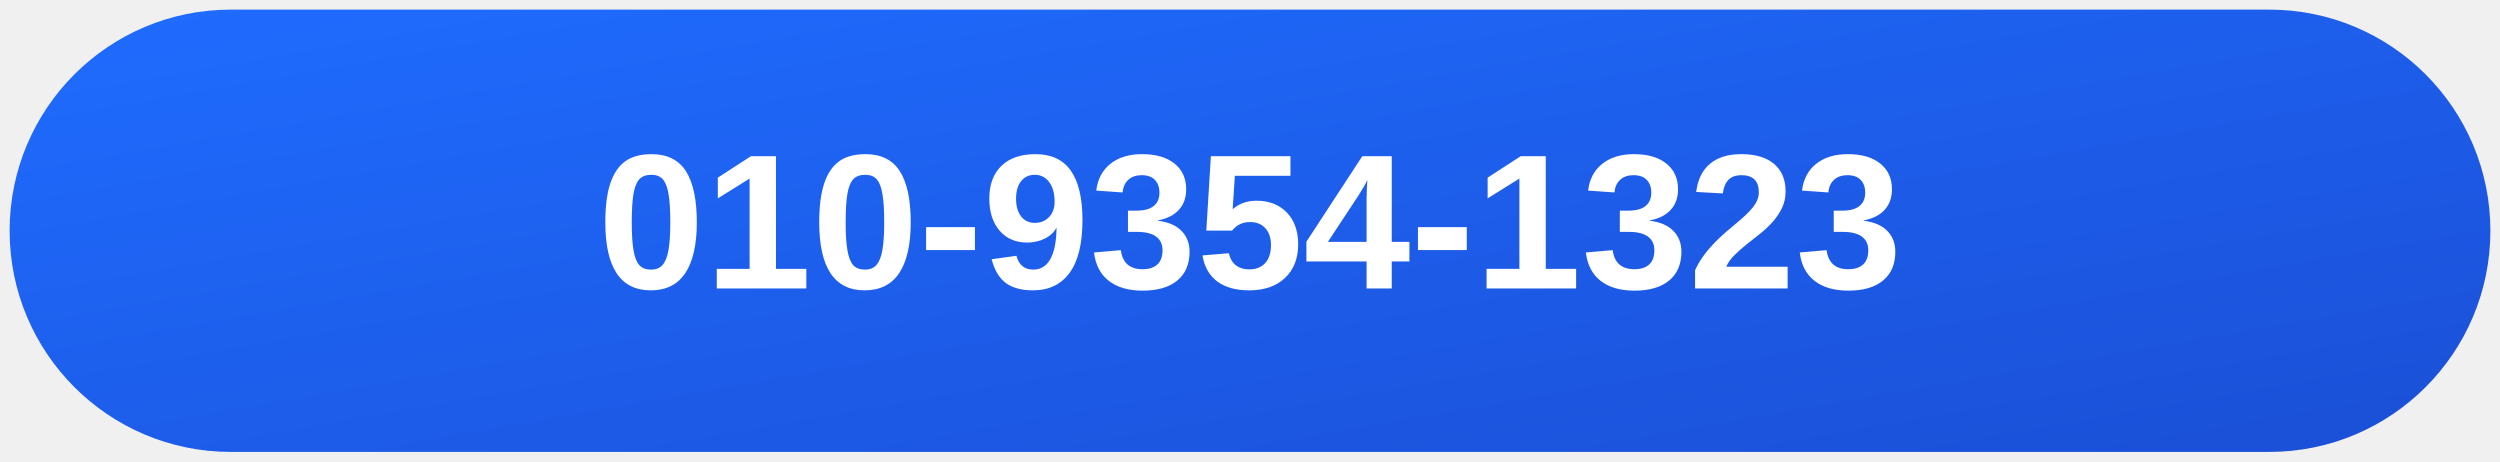
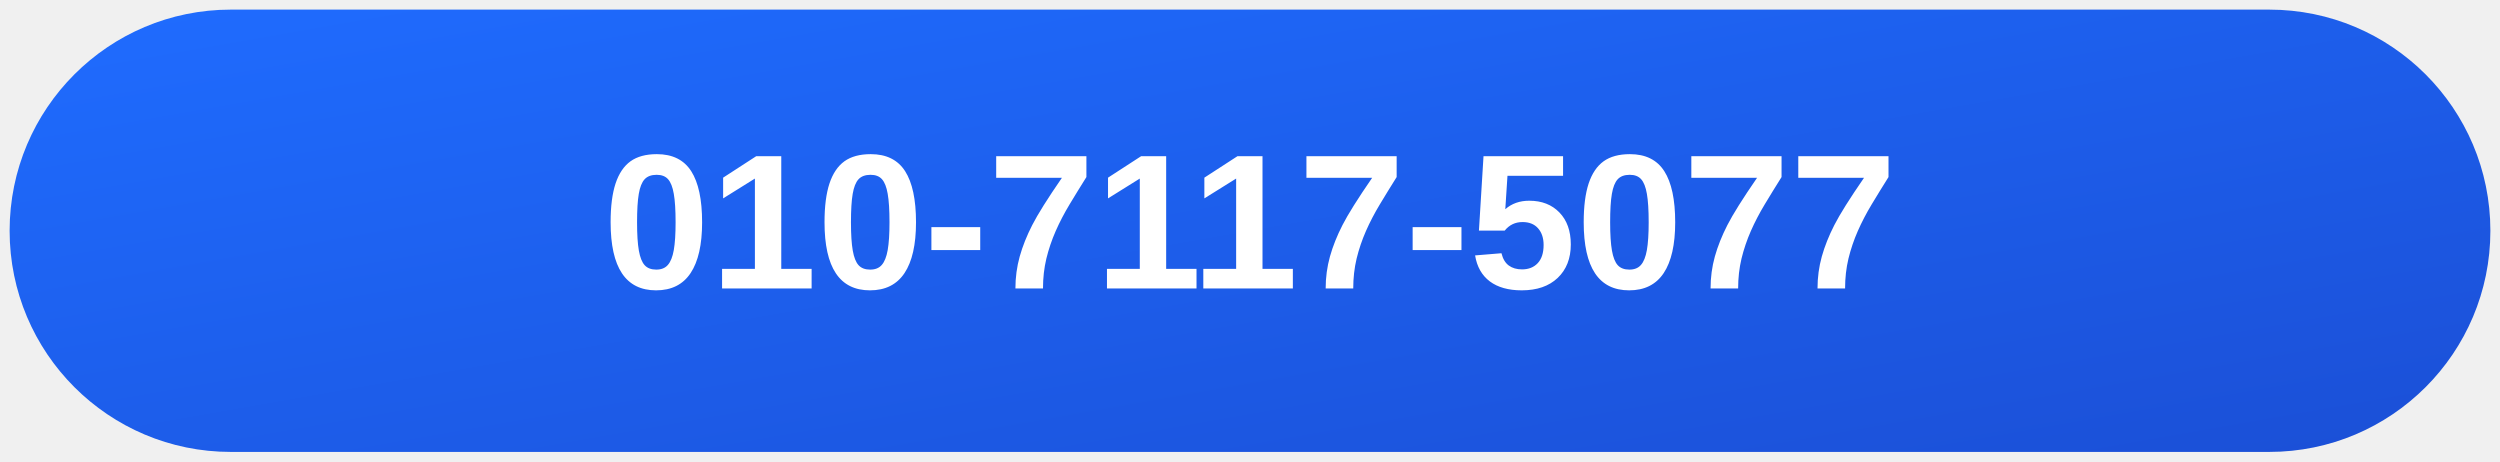
<svg xmlns="http://www.w3.org/2000/svg" width="520" height="96" viewBox="0 0 520 96">
  <defs>
    <linearGradient id="g" x1="0" y1="0" x2="1" y2="1">
      <stop offset="0" stop-color="#1f6cff" />
      <stop offset="1" stop-color="#1b4fd6" />
    </linearGradient>
  </defs>
  <rect x="2" y="2" width="516" height="92" rx="46" fill="url(#g)" />
-   <text x="260" y="60" text-anchor="middle" font-family="'Noto Sans KR', Arial, sans-serif" font-size="40" font-weight="700" fill="#fff">010-9354-1323</text>
+   <text x="260" y="60" text-anchor="middle" font-family="'Noto Sans KR', Arial, sans-serif" font-size="40" font-weight="700" fill="#fff">010-7117-5077</text>
</svg>
